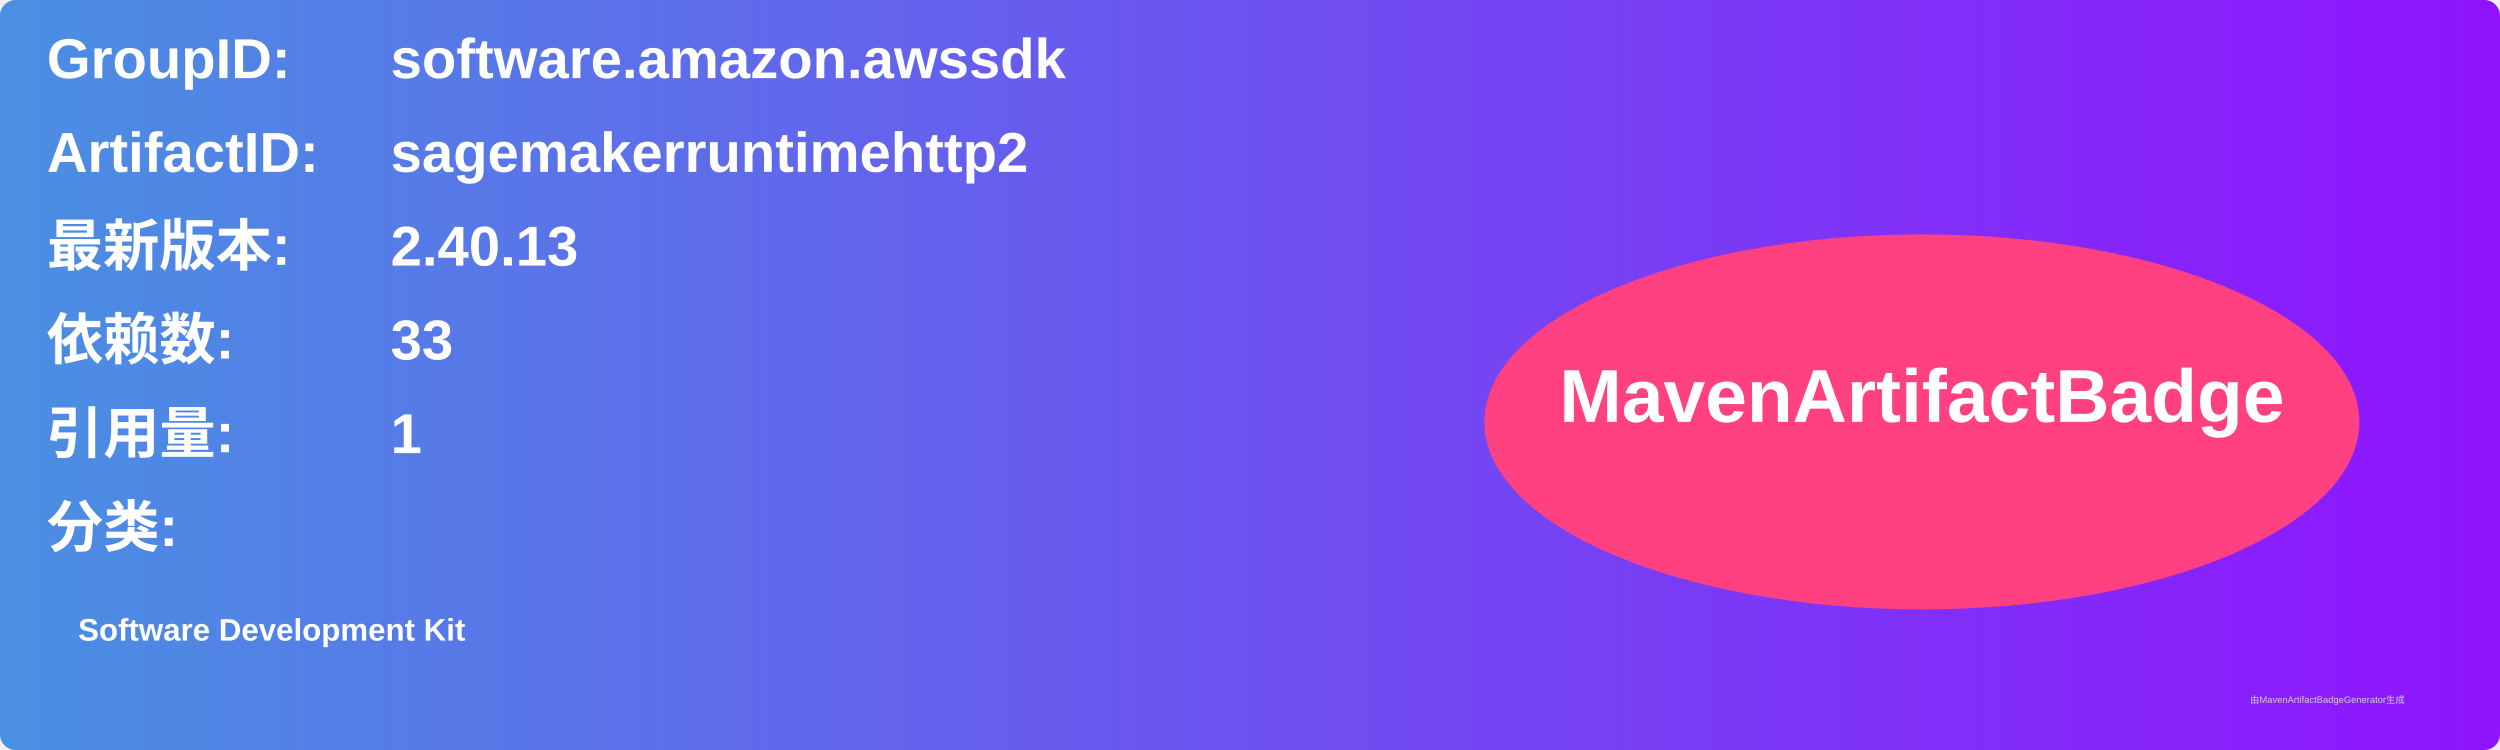
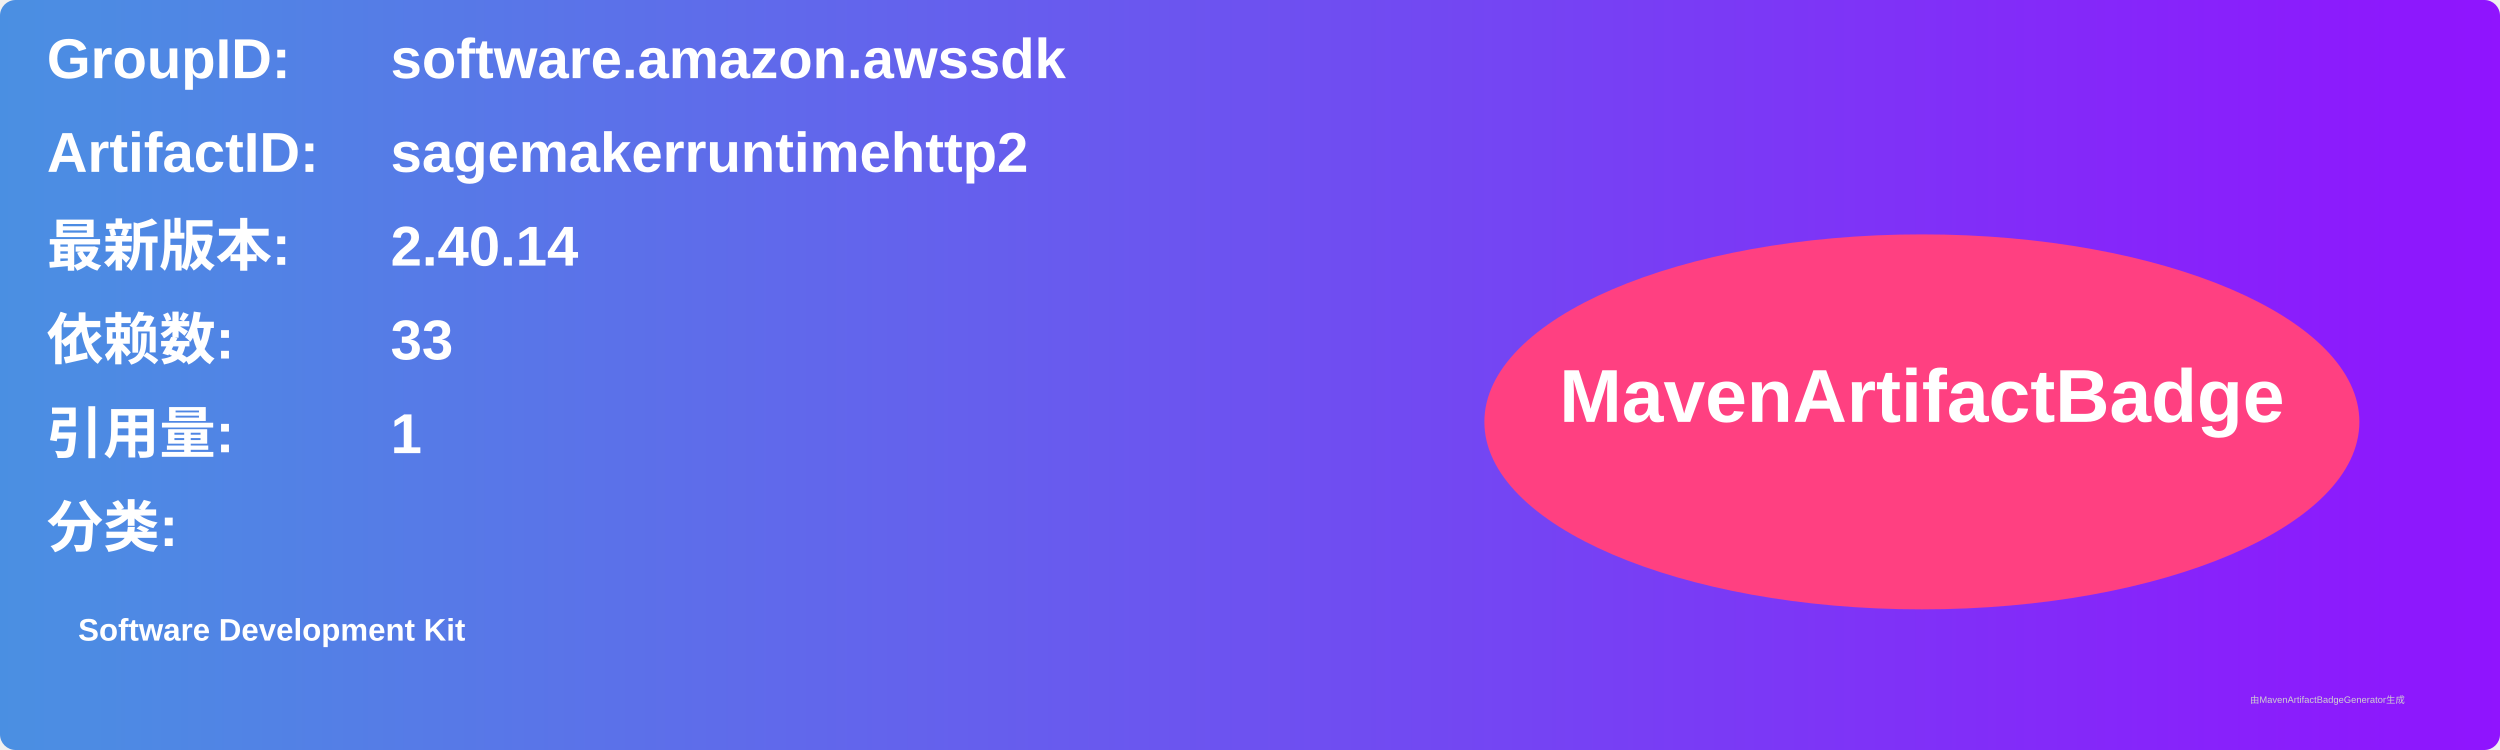
<svg xmlns="http://www.w3.org/2000/svg" width="800" height="240" viewBox="0 0 800 240">
  <linearGradient id="grad" x1="0%" y1="0%" x2="100%" y2="0%">
    <stop offset="0%" stop-color="#4a90e2" />
    <stop offset="100%" stop-color="#9013fe" />
  </linearGradient>
  <rect width="100%" height="100%" rx="5" ry="5" fill="url(#grad)" />
  <g transform="translate(15, 15)">
    <text x="0" y="10" font-family="Arial" font-size="18" fill="white" font-weight="bold" width="260">GroupID:</text>
    <text x="110" y="10" font-family="Arial" font-size="18" fill="white" font-weight="bold" width="460">software.amazon.awssdk</text>
    <text x="0" y="40" font-family="Arial" font-size="18" fill="white" font-weight="bold" width="260">ArtifactID:</text>
    <text x="110" y="40" font-family="Arial" font-size="18" fill="white" font-weight="bold" width="460">sagemakerruntimehttp2</text>
    <text x="0" y="70" font-family="Arial" font-size="18" fill="white" font-weight="bold">最新版本:</text>
    <text x="110" y="70" font-family="Arial" font-size="18" fill="white" font-weight="bold">
-       <tspan font-weight="bold">2.40.13</tspan>
+       <tspan font-weight="bold">2.40.14</tspan>
    </text>
    <text x="0" y="100" font-family="Arial" font-size="18" fill="white" font-weight="bold">依赖数: </text>
    <text x="110" y="100" font-family="Arial" font-size="18" fill="white">
      <tspan font-weight="bold">33</tspan>
    </text>
    <text x="0" y="130" font-family="Arial" font-size="18" fill="white" font-weight="bold">引用量: </text>
    <text x="110" y="130" font-family="Arial" font-size="18" fill="white">
      <tspan font-weight="bold">1</tspan>
    </text>
    <text x="0" y="160" font-family="Arial" font-size="18" fill="white" font-weight="bold">分类:</text>
    <text x="10" y="190" font-family="Arial" font-size="10" fill="white">
      <tspan font-weight="bold">Software Development Kit</tspan>
    </text>
    <ellipse cx="600" cy="120" rx="140" ry="60" fill="#ff4081" />
    <text x="600" y="120" text-anchor="middle" font-family="Arial" font-size="24" fill="white" font-weight="bold">MavenArtifactBadge</text>
  </g>
  <text x="720" y="225" font-family="Arial" font-size="3" fill="#d0d0d0">由MavenArtifactBadgeGenerator生成</text>
</svg>
